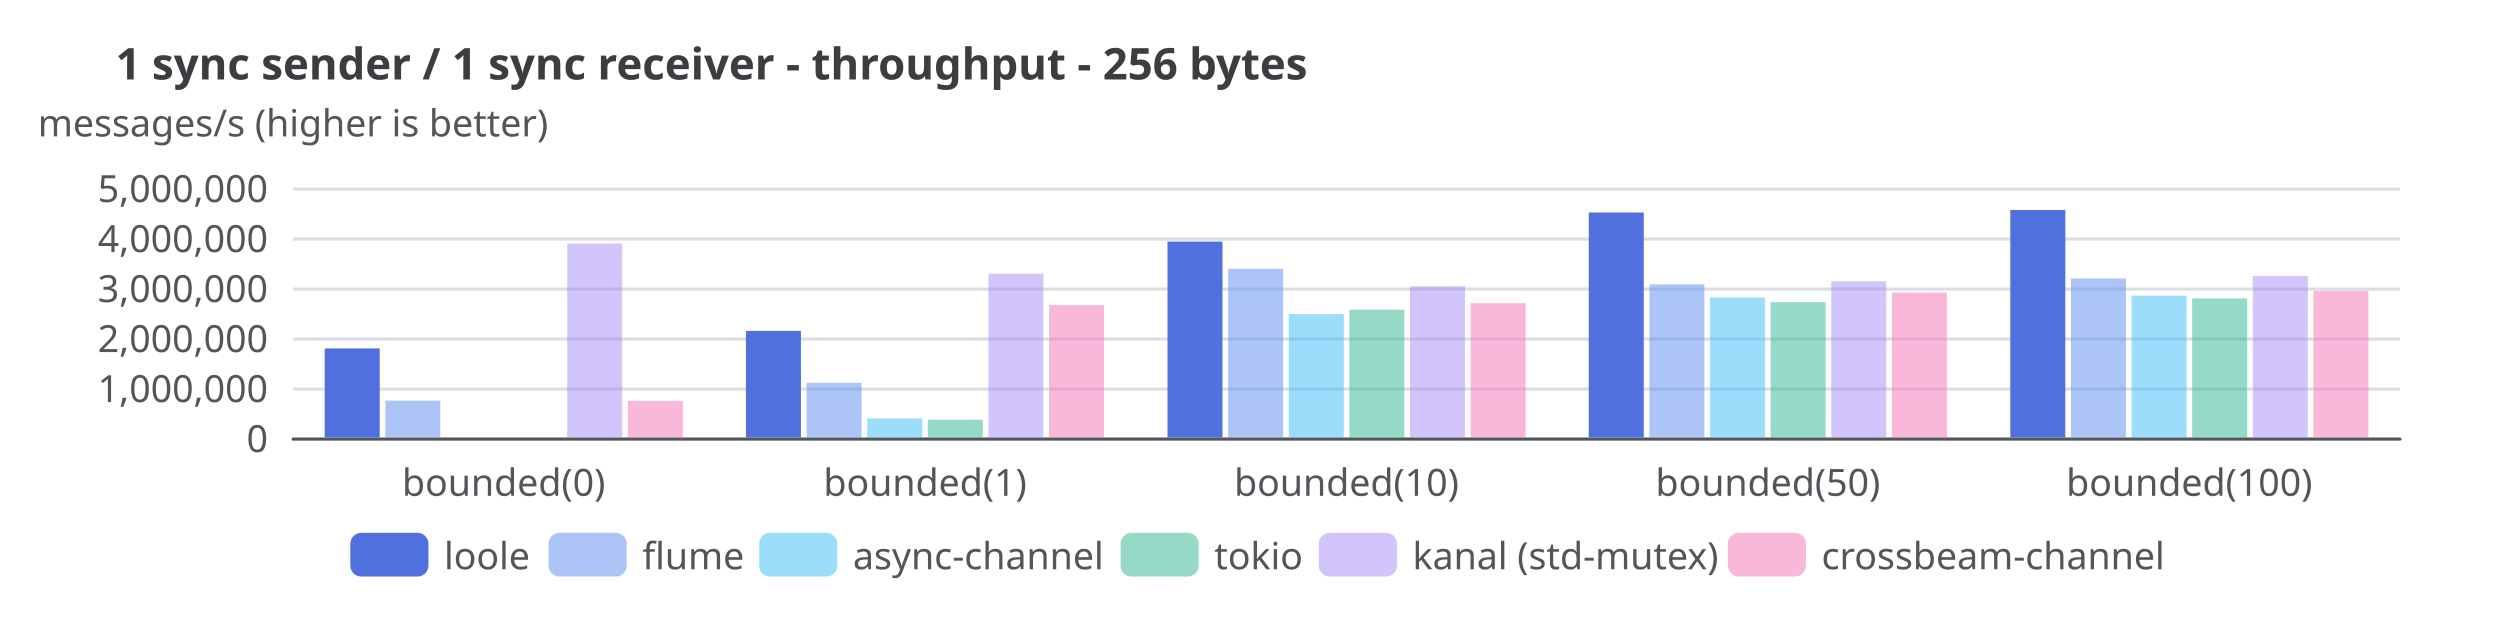
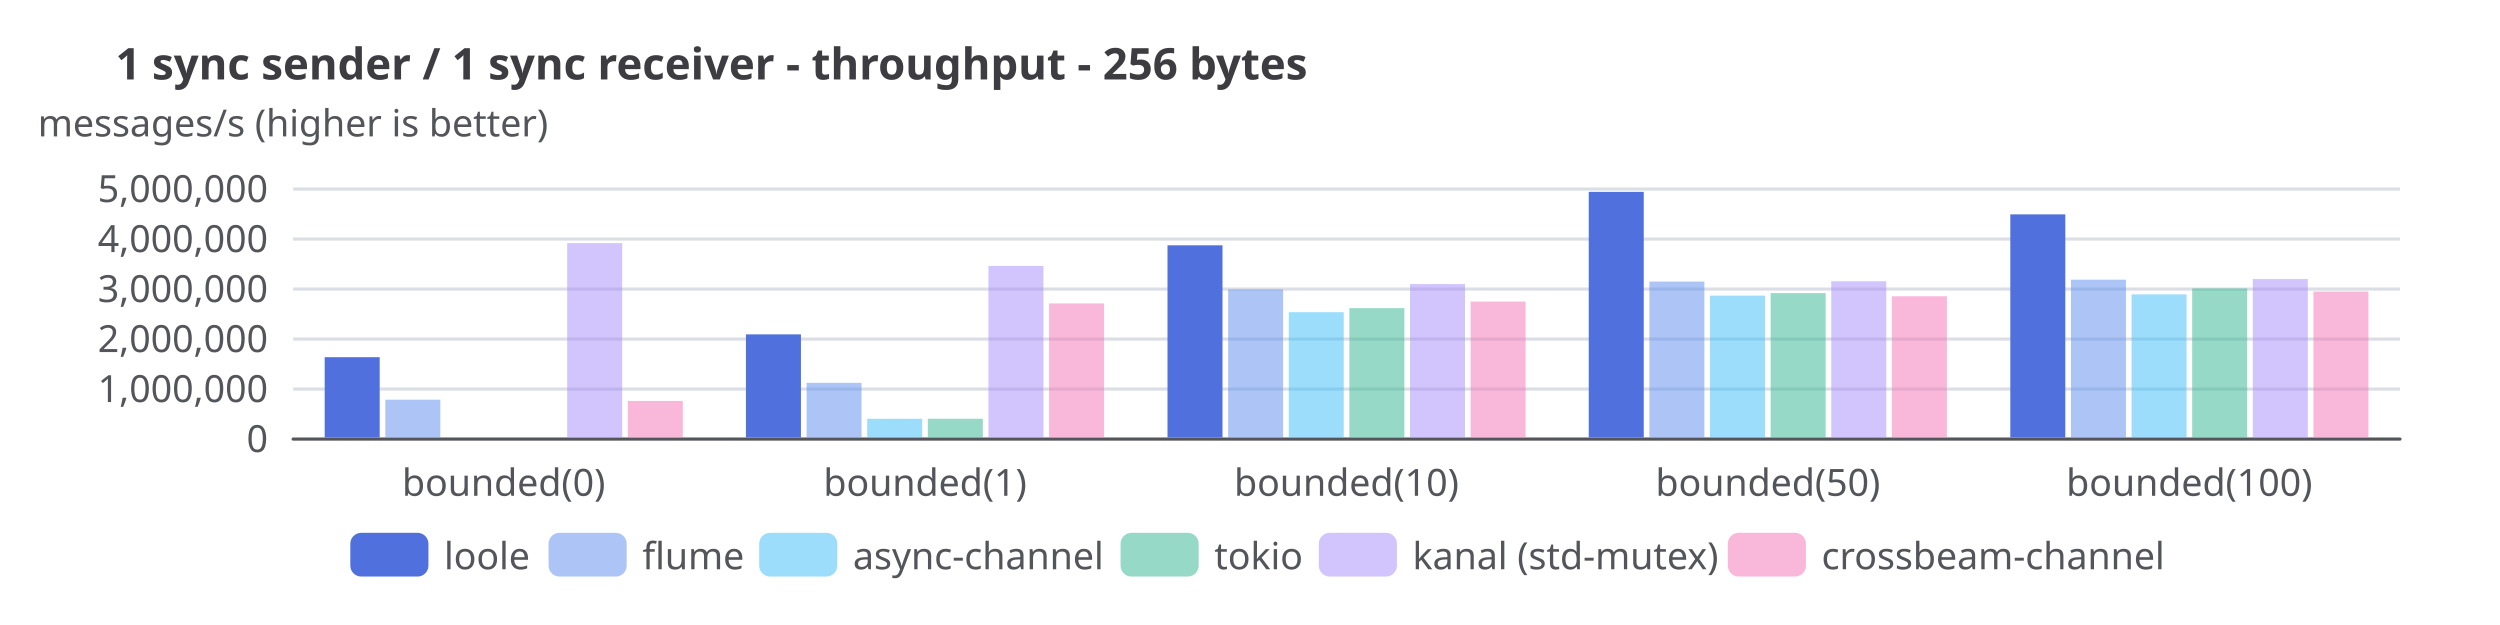
<svg xmlns="http://www.w3.org/2000/svg" width="800" height="200" version="1.1" baseProfile="full" viewBox="0 0 800 200">
  <rect width="800" height="200" x="0" y="0" fill="white" />
  <path d="M93.8 140.5L768 140.5" fill="none" pointer-events="visible" stroke="#dbdee4" class="zr10-cls-69" />
  <path d="M93.8 124.5L768 124.5" fill="none" pointer-events="visible" stroke="#dbdee4" class="zr10-cls-69" />
  <path d="M93.8 108.5L768 108.5" fill="none" pointer-events="visible" stroke="#dbdee4" class="zr10-cls-69" />
  <path d="M93.8 92.5L768 92.5" fill="none" pointer-events="visible" stroke="#dbdee4" class="zr10-cls-69" />
  <path d="M93.8 76.5L768 76.5" fill="none" pointer-events="visible" stroke="#dbdee4" class="zr10-cls-69" />
  <path d="M93.8 60.5L768 60.5" fill="none" pointer-events="visible" stroke="#dbdee4" class="zr10-cls-69" />
  <text dominant-baseline="central" text-anchor="middle" style="font-size:12px;font-family:sans-serif;" xml:space="preserve" y="-6" transform="translate(93.76 45)" fill="#54555a">messages/s (higher is better)</text>
  <path d="M93.8 140.5L768 140.5" fill="none" pointer-events="visible" stroke="#54555a" stroke-linecap="round" class="zr10-cls-69" />
  <text dominant-baseline="central" text-anchor="end" style="font-size:12px;font-family:sans-serif;" transform="translate(85.76 140)" fill="#54555a">0</text>
  <text dominant-baseline="central" text-anchor="end" style="font-size:12px;font-family:sans-serif;" transform="translate(85.76 124)" fill="#54555a">1,000,000</text>
  <text dominant-baseline="central" text-anchor="end" style="font-size:12px;font-family:sans-serif;" transform="translate(85.76 108)" fill="#54555a">2,000,000</text>
  <text dominant-baseline="central" text-anchor="end" style="font-size:12px;font-family:sans-serif;" transform="translate(85.76 92)" fill="#54555a">3,000,000</text>
  <text dominant-baseline="central" text-anchor="end" style="font-size:12px;font-family:sans-serif;" transform="translate(85.76 76)" fill="#54555a">4,000,000</text>
  <text dominant-baseline="central" text-anchor="end" style="font-size:12px;font-family:sans-serif;" transform="translate(85.76 60)" fill="#54555a">5,000,000</text>
  <text dominant-baseline="central" text-anchor="middle" style="font-size:12px;font-family:sans-serif;" y="6" transform="translate(161.184 148)" fill="#54555a">bounded(0)</text>
  <text dominant-baseline="central" text-anchor="middle" style="font-size:12px;font-family:sans-serif;" y="6" transform="translate(296.032 148)" fill="#54555a">bounded(1)</text>
  <text dominant-baseline="central" text-anchor="middle" style="font-size:12px;font-family:sans-serif;" y="6" transform="translate(430.88 148)" fill="#54555a">bounded(10)</text>
  <text dominant-baseline="central" text-anchor="middle" style="font-size:12px;font-family:sans-serif;" y="6" transform="translate(565.728 148)" fill="#54555a">bounded(50)</text>
  <text dominant-baseline="central" text-anchor="middle" style="font-size:12px;font-family:sans-serif;" y="6" transform="translate(700.576 148)" fill="#54555a">bounded(100)</text>
-   <path d="M103.9 140l17.6 0l0 -28.5l-17.6 0Z" fill="#5070dd" ecmeta_series_index="0" ecmeta_data_index="0" ecmeta_ssr_type="chart" class="zr10-cls-70" />
-   <path d="M238.7 140l17.6 0l0 -34.1l-17.6 0Z" fill="#5070dd" ecmeta_series_index="0" ecmeta_data_index="1" ecmeta_ssr_type="chart" class="zr10-cls-70" />
-   <path d="M373.6 140l17.6 0l0 -62.7l-17.6 0Z" fill="#5070dd" ecmeta_series_index="0" ecmeta_data_index="2" ecmeta_ssr_type="chart" class="zr10-cls-70" />
-   <path d="M508.4 140l17.6 0l0 -72l-17.6 0Z" fill="#5070dd" ecmeta_series_index="0" ecmeta_data_index="3" ecmeta_ssr_type="chart" class="zr10-cls-70" />
-   <path d="M643.3 140l17.6 0l0 -72.8l-17.6 0Z" fill="#5070dd" ecmeta_series_index="0" ecmeta_data_index="4" ecmeta_ssr_type="chart" class="zr10-cls-70" />
-   <path d="M123.3 140l17.6 0l0 -11.8l-17.6 0Z" fill="rgb(91,141,239)" fill-opacity="0.5" ecmeta_series_index="1" ecmeta_data_index="0" ecmeta_ssr_type="chart" class="zr10-cls-71" />
+   <path d="M103.9 140l17.6 0l0 -25.7l-17.6 0Z" fill="#5070dd" ecmeta_series_index="0" ecmeta_data_index="0" ecmeta_ssr_type="chart" class="zr10-cls-70" />
+   <path d="M238.7 140l17.6 0l0 -33l-17.6 0Z" fill="#5070dd" ecmeta_series_index="0" ecmeta_data_index="1" ecmeta_ssr_type="chart" class="zr10-cls-70" />
+   <path d="M373.6 140l17.6 0l0 -61.5l-17.6 0Z" fill="#5070dd" ecmeta_series_index="0" ecmeta_data_index="2" ecmeta_ssr_type="chart" class="zr10-cls-70" />
+   <path d="M508.4 140l17.6 0l0 -78.6l-17.6 0Z" fill="#5070dd" ecmeta_series_index="0" ecmeta_data_index="3" ecmeta_ssr_type="chart" class="zr10-cls-70" />
+   <path d="M643.3 140l17.6 0l0 -71.4l-17.6 0Z" fill="#5070dd" ecmeta_series_index="0" ecmeta_data_index="4" ecmeta_ssr_type="chart" class="zr10-cls-70" />
+   <path d="M123.3 140l17.6 0l0 -12.1l-17.6 0Z" fill="rgb(91,141,239)" fill-opacity="0.5" ecmeta_series_index="1" ecmeta_data_index="0" ecmeta_ssr_type="chart" class="zr10-cls-71" />
  <path d="M258.1 140l17.6 0l0 -17.5l-17.6 0Z" fill="rgb(91,141,239)" fill-opacity="0.5" ecmeta_series_index="1" ecmeta_data_index="1" ecmeta_ssr_type="chart" class="zr10-cls-71" />
-   <path d="M393 140l17.6 0l0 -54l-17.6 0Z" fill="rgb(91,141,239)" fill-opacity="0.5" ecmeta_series_index="1" ecmeta_data_index="2" ecmeta_ssr_type="chart" class="zr10-cls-71" />
-   <path d="M527.8 140l17.6 0l0 -49l-17.6 0Z" fill="rgb(91,141,239)" fill-opacity="0.5" ecmeta_series_index="1" ecmeta_data_index="3" ecmeta_ssr_type="chart" class="zr10-cls-71" />
-   <path d="M662.7 140l17.6 0l0 -50.9l-17.6 0Z" fill="rgb(91,141,239)" fill-opacity="0.5" ecmeta_series_index="1" ecmeta_data_index="4" ecmeta_ssr_type="chart" class="zr10-cls-71" />
-   <path d="M277.5 140l17.6 0l0 -6.1l-17.6 0Z" fill="rgb(56,189,248)" fill-opacity="0.5" ecmeta_series_index="2" ecmeta_data_index="1" ecmeta_ssr_type="chart" class="zr10-cls-72" />
-   <path d="M412.4 140l17.6 0l0 -39.5l-17.6 0Z" fill="rgb(56,189,248)" fill-opacity="0.5" ecmeta_series_index="2" ecmeta_data_index="2" ecmeta_ssr_type="chart" class="zr10-cls-72" />
-   <path d="M547.2 140l17.6 0l0 -44.8l-17.6 0Z" fill="rgb(56,189,248)" fill-opacity="0.5" ecmeta_series_index="2" ecmeta_data_index="3" ecmeta_ssr_type="chart" class="zr10-cls-72" />
-   <path d="M682.1 140l17.6 0l0 -45.4l-17.6 0Z" fill="rgb(56,189,248)" fill-opacity="0.5" ecmeta_series_index="2" ecmeta_data_index="4" ecmeta_ssr_type="chart" class="zr10-cls-72" />
-   <path d="M296.9 140l17.6 0l0 -5.7l-17.6 0Z" fill="rgb(47,181,142)" fill-opacity="0.5" ecmeta_series_index="3" ecmeta_data_index="1" ecmeta_ssr_type="chart" class="zr10-cls-73" />
-   <path d="M431.8 140l17.6 0l0 -40.9l-17.6 0Z" fill="rgb(47,181,142)" fill-opacity="0.5" ecmeta_series_index="3" ecmeta_data_index="2" ecmeta_ssr_type="chart" class="zr10-cls-73" />
-   <path d="M566.6 140l17.6 0l0 -43.3l-17.6 0Z" fill="rgb(47,181,142)" fill-opacity="0.5" ecmeta_series_index="3" ecmeta_data_index="3" ecmeta_ssr_type="chart" class="zr10-cls-73" />
-   <path d="M701.5 140l17.6 0l0 -44.5l-17.6 0Z" fill="rgb(47,181,142)" fill-opacity="0.5" ecmeta_series_index="3" ecmeta_data_index="4" ecmeta_ssr_type="chart" class="zr10-cls-73" />
-   <path d="M181.5 140l17.6 0l0 -62.1l-17.6 0Z" fill="rgb(167,139,250)" fill-opacity="0.5" ecmeta_series_index="4" ecmeta_data_index="0" ecmeta_ssr_type="chart" class="zr10-cls-74" />
-   <path d="M316.3 140l17.6 0l0 -52.4l-17.6 0Z" fill="rgb(167,139,250)" fill-opacity="0.5" ecmeta_series_index="4" ecmeta_data_index="1" ecmeta_ssr_type="chart" class="zr10-cls-74" />
-   <path d="M451.2 140l17.6 0l0 -48.4l-17.6 0Z" fill="rgb(167,139,250)" fill-opacity="0.5" ecmeta_series_index="4" ecmeta_data_index="2" ecmeta_ssr_type="chart" class="zr10-cls-74" />
+   <path d="M393 140l17.6 0l0 -47.4l-17.6 0Z" fill="rgb(91,141,239)" fill-opacity="0.5" ecmeta_series_index="1" ecmeta_data_index="2" ecmeta_ssr_type="chart" class="zr10-cls-71" />
+   <path d="M527.8 140l17.6 0l0 -49.9l-17.6 0Z" fill="rgb(91,141,239)" fill-opacity="0.5" ecmeta_series_index="1" ecmeta_data_index="3" ecmeta_ssr_type="chart" class="zr10-cls-71" />
+   <path d="M662.7 140l17.6 0l0 -50.5l-17.6 0Z" fill="rgb(91,141,239)" fill-opacity="0.5" ecmeta_series_index="1" ecmeta_data_index="4" ecmeta_ssr_type="chart" class="zr10-cls-71" />
+   <path d="M277.5 140l17.6 0l0 -6l-17.6 0Z" fill="rgb(56,189,248)" fill-opacity="0.5" ecmeta_series_index="2" ecmeta_data_index="1" ecmeta_ssr_type="chart" class="zr10-cls-72" />
+   <path d="M412.4 140l17.6 0l0 -40.1l-17.6 0Z" fill="rgb(56,189,248)" fill-opacity="0.5" ecmeta_series_index="2" ecmeta_data_index="2" ecmeta_ssr_type="chart" class="zr10-cls-72" />
+   <path d="M547.2 140l17.6 0l0 -45.4l-17.6 0Z" fill="rgb(56,189,248)" fill-opacity="0.5" ecmeta_series_index="2" ecmeta_data_index="3" ecmeta_ssr_type="chart" class="zr10-cls-72" />
+   <path d="M682.1 140l17.6 0l0 -45.8l-17.6 0Z" fill="rgb(56,189,248)" fill-opacity="0.5" ecmeta_series_index="2" ecmeta_data_index="4" ecmeta_ssr_type="chart" class="zr10-cls-72" />
+   <path d="M296.9 140l17.6 0l0 -6l-17.6 0Z" fill="rgb(47,181,142)" fill-opacity="0.5" ecmeta_series_index="3" ecmeta_data_index="1" ecmeta_ssr_type="chart" class="zr10-cls-73" />
+   <path d="M431.8 140l17.6 0l0 -41.4l-17.6 0Z" fill="rgb(47,181,142)" fill-opacity="0.5" ecmeta_series_index="3" ecmeta_data_index="2" ecmeta_ssr_type="chart" class="zr10-cls-73" />
+   <path d="M566.6 140l17.6 0l0 -46.2l-17.6 0Z" fill="rgb(47,181,142)" fill-opacity="0.5" ecmeta_series_index="3" ecmeta_data_index="3" ecmeta_ssr_type="chart" class="zr10-cls-73" />
+   <path d="M701.5 140l17.6 0l0 -47.7l-17.6 0Z" fill="rgb(47,181,142)" fill-opacity="0.5" ecmeta_series_index="3" ecmeta_data_index="4" ecmeta_ssr_type="chart" class="zr10-cls-73" />
+   <path d="M181.5 140l17.6 0l0 -62.2l-17.6 0Z" fill="rgb(167,139,250)" fill-opacity="0.5" ecmeta_series_index="4" ecmeta_data_index="0" ecmeta_ssr_type="chart" class="zr10-cls-74" />
+   <path d="M316.3 140l17.6 0l0 -54.9l-17.6 0Z" fill="rgb(167,139,250)" fill-opacity="0.5" ecmeta_series_index="4" ecmeta_data_index="1" ecmeta_ssr_type="chart" class="zr10-cls-74" />
+   <path d="M451.2 140l17.6 0l0 -49.1l-17.6 0Z" fill="rgb(167,139,250)" fill-opacity="0.5" ecmeta_series_index="4" ecmeta_data_index="2" ecmeta_ssr_type="chart" class="zr10-cls-74" />
  <path d="M586 140l17.6 0l0 -50l-17.6 0Z" fill="rgb(167,139,250)" fill-opacity="0.5" ecmeta_series_index="4" ecmeta_data_index="3" ecmeta_ssr_type="chart" class="zr10-cls-74" />
-   <path d="M720.9 140l17.6 0l0 -51.7l-17.6 0Z" fill="rgb(167,139,250)" fill-opacity="0.5" ecmeta_series_index="4" ecmeta_data_index="4" ecmeta_ssr_type="chart" class="zr10-cls-74" />
+   <path d="M720.9 140l17.6 0l0 -50.7l-17.6 0Z" fill="rgb(167,139,250)" fill-opacity="0.5" ecmeta_series_index="4" ecmeta_data_index="4" ecmeta_ssr_type="chart" class="zr10-cls-74" />
  <path d="M200.9 140l17.6 0l0 -11.7l-17.6 0Z" fill="rgb(244,114,182)" fill-opacity="0.5" ecmeta_series_index="5" ecmeta_data_index="0" ecmeta_ssr_type="chart" class="zr10-cls-75" />
-   <path d="M335.7 140l17.6 0l0 -42.4l-17.6 0Z" fill="rgb(244,114,182)" fill-opacity="0.5" ecmeta_series_index="5" ecmeta_data_index="1" ecmeta_ssr_type="chart" class="zr10-cls-75" />
-   <path d="M470.6 140l17.6 0l0 -43l-17.6 0Z" fill="rgb(244,114,182)" fill-opacity="0.5" ecmeta_series_index="5" ecmeta_data_index="2" ecmeta_ssr_type="chart" class="zr10-cls-75" />
-   <path d="M605.4 140l17.6 0l0 -46.4l-17.6 0Z" fill="rgb(244,114,182)" fill-opacity="0.5" ecmeta_series_index="5" ecmeta_data_index="3" ecmeta_ssr_type="chart" class="zr10-cls-75" />
-   <path d="M740.3 140l17.6 0l0 -46.9l-17.6 0Z" fill="rgb(244,114,182)" fill-opacity="0.5" ecmeta_series_index="5" ecmeta_data_index="4" ecmeta_ssr_type="chart" class="zr10-cls-75" />
+   <path d="M335.7 140l17.6 0l0 -42.9l-17.6 0Z" fill="rgb(244,114,182)" fill-opacity="0.5" ecmeta_series_index="5" ecmeta_data_index="1" ecmeta_ssr_type="chart" class="zr10-cls-75" />
+   <path d="M470.6 140l17.6 0l0 -43.5l-17.6 0Z" fill="rgb(244,114,182)" fill-opacity="0.5" ecmeta_series_index="5" ecmeta_data_index="2" ecmeta_ssr_type="chart" class="zr10-cls-75" />
+   <path d="M605.4 140l17.6 0l0 -45.2l-17.6 0Z" fill="rgb(244,114,182)" fill-opacity="0.5" ecmeta_series_index="5" ecmeta_data_index="3" ecmeta_ssr_type="chart" class="zr10-cls-75" />
+   <path d="M740.3 140l17.6 0l0 -46.7l-17.6 0Z" fill="rgb(244,114,182)" fill-opacity="0.5" ecmeta_series_index="5" ecmeta_data_index="4" ecmeta_ssr_type="chart" class="zr10-cls-75" />
  <path d="M-5 -5.5l585.8 0l0 25l-585.8 0Z" transform="translate(112.1 170.5)" fill="rgb(0,0,0)" fill-opacity="0" stroke="#b7b9be" stroke-width="0" class="zr10-cls-69" />
  <path d="M3.5 0L21.5 0A3.5 3.5 0 0 1 25 3.5L25 10.5A3.5 3.5 0 0 1 21.5 14L3.5 14A3.5 3.5 0 0 1 0 10.5L0 3.5A3.5 3.5 0 0 1 3.5 0Z" transform="translate(112.1 170.5)" fill="#5070dd" ecmeta_series_index="0" ecmeta_data_index="0" ecmeta_ssr_type="legend" ecmeta_silent="true" class="zr10-cls-69" />
  <text dominant-baseline="central" text-anchor="start" style="font-size:12px;font-family:sans-serif;" x="30" y="7" transform="translate(112.1 170.5)" fill="#54555a">loole</text>
  <path d="M0 0l55.4 0l0 14l-55.4 0Z" transform="translate(112.1 170.5)" fill="none" pointer-events="visible" ecmeta_series_index="0" ecmeta_data_index="0" ecmeta_ssr_type="legend" class="zr10-cls-76" />
  <path d="M3.5 0L21.5 0A3.5 3.5 0 0 1 25 3.5L25 10.5A3.5 3.5 0 0 1 21.5 14L3.5 14A3.5 3.5 0 0 1 0 10.5L0 3.5A3.5 3.5 0 0 1 3.5 0Z" transform="translate(175.54 170.5)" fill="rgb(91,141,239)" fill-opacity="0.5" ecmeta_series_index="1" ecmeta_data_index="1" ecmeta_ssr_type="legend" ecmeta_silent="true" class="zr10-cls-69" />
  <text dominant-baseline="central" text-anchor="start" style="font-size:12px;font-family:sans-serif;" x="30" y="7" transform="translate(175.54 170.5)" fill="#54555a">flume</text>
  <path d="M0 0l59.4 0l0 14l-59.4 0Z" transform="translate(175.54 170.5)" fill="none" pointer-events="visible" ecmeta_series_index="1" ecmeta_data_index="1" ecmeta_ssr_type="legend" class="zr10-cls-76" />
  <path d="M3.5 0L21.5 0A3.5 3.5 0 0 1 25 3.5L25 10.5A3.5 3.5 0 0 1 21.5 14L3.5 14A3.5 3.5 0 0 1 0 10.5L0 3.5A3.5 3.5 0 0 1 3.5 0Z" transform="translate(242.94 170.5)" fill="rgb(56,189,248)" fill-opacity="0.5" ecmeta_series_index="2" ecmeta_data_index="2" ecmeta_ssr_type="legend" ecmeta_silent="true" class="zr10-cls-69" />
  <text dominant-baseline="central" text-anchor="start" style="font-size:12px;font-family:sans-serif;" x="30" y="7" transform="translate(242.94 170.5)" fill="#54555a">async-channel</text>
  <path d="M0 0l107.6 0l0 14l-107.6 0Z" transform="translate(242.94 170.5)" fill="none" pointer-events="visible" ecmeta_series_index="2" ecmeta_data_index="2" ecmeta_ssr_type="legend" class="zr10-cls-76" />
  <path d="M3.5 0L21.5 0A3.5 3.5 0 0 1 25 3.5L25 10.5A3.5 3.5 0 0 1 21.5 14L3.5 14A3.5 3.5 0 0 1 0 10.5L0 3.5A3.5 3.5 0 0 1 3.5 0Z" transform="translate(358.58 170.5)" fill="rgb(47,181,142)" fill-opacity="0.5" ecmeta_series_index="3" ecmeta_data_index="3" ecmeta_ssr_type="legend" ecmeta_silent="true" class="zr10-cls-69" />
  <text dominant-baseline="central" text-anchor="start" style="font-size:12px;font-family:sans-serif;" x="30" y="7" transform="translate(358.58 170.5)" fill="#54555a">tokio</text>
  <path d="M0 0l55.4 0l0 14l-55.4 0Z" transform="translate(358.58 170.5)" fill="none" pointer-events="visible" ecmeta_series_index="3" ecmeta_data_index="3" ecmeta_ssr_type="legend" class="zr10-cls-76" />
  <path d="M3.5 0L21.5 0A3.5 3.5 0 0 1 25 3.5L25 10.5A3.5 3.5 0 0 1 21.5 14L3.5 14A3.5 3.5 0 0 1 0 10.5L0 3.5A3.5 3.5 0 0 1 3.5 0Z" transform="translate(422.02 170.5)" fill="rgb(167,139,250)" fill-opacity="0.5" ecmeta_series_index="4" ecmeta_data_index="4" ecmeta_ssr_type="legend" ecmeta_silent="true" class="zr10-cls-69" />
  <text dominant-baseline="central" text-anchor="start" style="font-size:12px;font-family:sans-serif;" xml:space="preserve" x="30" y="7" transform="translate(422.02 170.5)" fill="#54555a">kanal (std-mutex)</text>
  <path d="M0 0l122.9 0l0 14l-122.9 0Z" transform="translate(422.02 170.5)" fill="none" pointer-events="visible" ecmeta_series_index="4" ecmeta_data_index="4" ecmeta_ssr_type="legend" class="zr10-cls-76" />
  <path d="M3.5 0L21.5 0A3.5 3.5 0 0 1 25 3.5L25 10.5A3.5 3.5 0 0 1 21.5 14L3.5 14A3.5 3.5 0 0 1 0 10.5L0 3.5A3.5 3.5 0 0 1 3.5 0Z" transform="translate(552.9 170.5)" fill="rgb(244,114,182)" fill-opacity="0.5" ecmeta_series_index="5" ecmeta_data_index="5" ecmeta_ssr_type="legend" ecmeta_silent="true" class="zr10-cls-69" />
  <text dominant-baseline="central" text-anchor="start" style="font-size:12px;font-family:sans-serif;" x="30" y="7" transform="translate(552.9 170.5)" fill="#54555a">crossbeam-channel</text>
  <path d="M0 0l135 0l0 14l-135 0Z" transform="translate(552.9 170.5)" fill="none" pointer-events="visible" ecmeta_series_index="5" ecmeta_data_index="5" ecmeta_ssr_type="legend" class="zr10-cls-76" />
  <path d="M-5 -5l356.9 0l0 24l-356.9 0Z" transform="translate(37 13)" fill="rgb(0,0,0)" fill-opacity="0" stroke="#3c3c41" stroke-width="0" class="zr10-cls-69" />
  <text dominant-baseline="central" text-anchor="start" style="font-size:14px;font-family:sans-serif;font-weight:bold;" xml:space="preserve" y="7" transform="translate(37 13)" fill="#3c3c41">1 sync sender / 1 sync receiver - throughput - 256 bytes</text>
  <style>
.zr10-cls-69:hover {
pointer-events:none;
}
.zr10-cls-70:hover {
cursor:pointer;
fill:rgba(88,123,243,1);
}
.zr10-cls-71:hover {
cursor:pointer;
fill:rgba(100,155,255,0.5);
}
.zr10-cls-72:hover {
cursor:pointer;
fill:rgba(61,207,255,0.5);
}
.zr10-cls-73:hover {
cursor:pointer;
fill:rgba(51,199,156,0.5);
}
.zr10-cls-74:hover {
cursor:pointer;
fill:rgba(183,152,255,0.5);
}
.zr10-cls-75:hover {
cursor:pointer;
fill:rgba(255,125,200,0.5);
}
.zr10-cls-76:hover {
cursor:pointer;
fill:rgba(0,0,0,0);
}



</style>
</svg>
